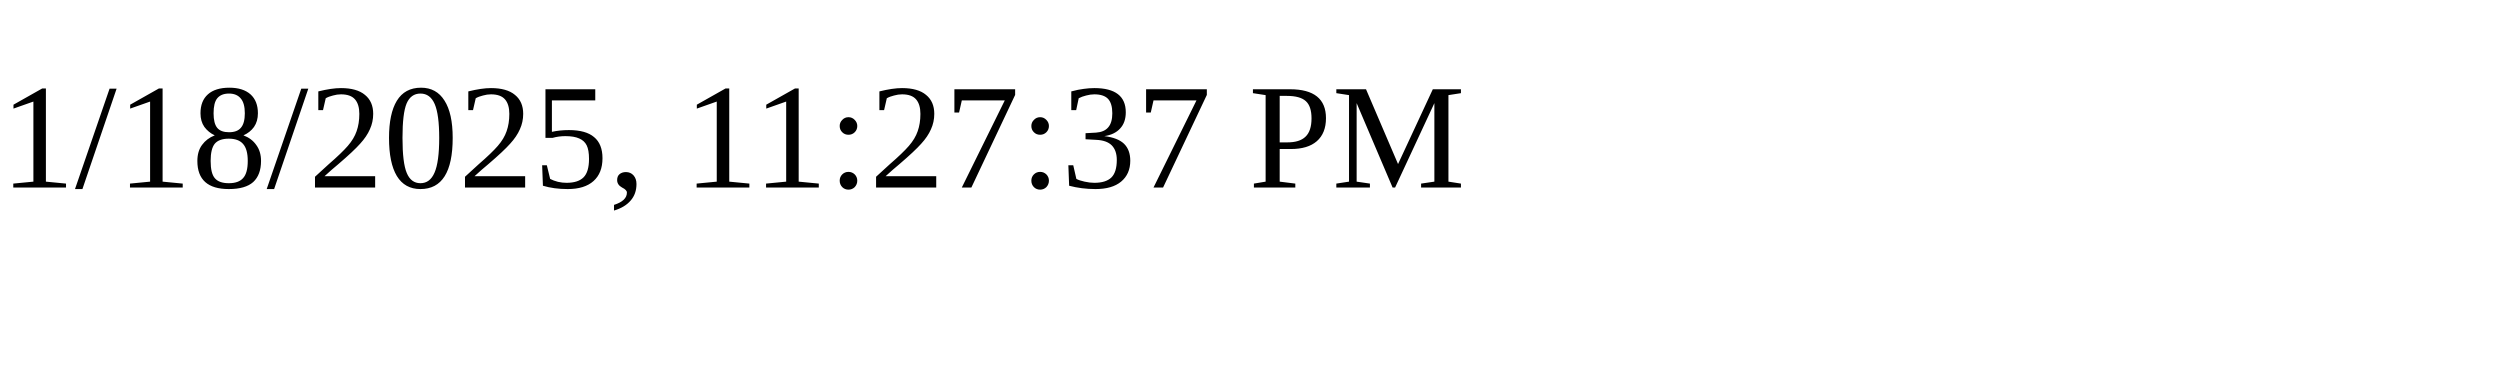
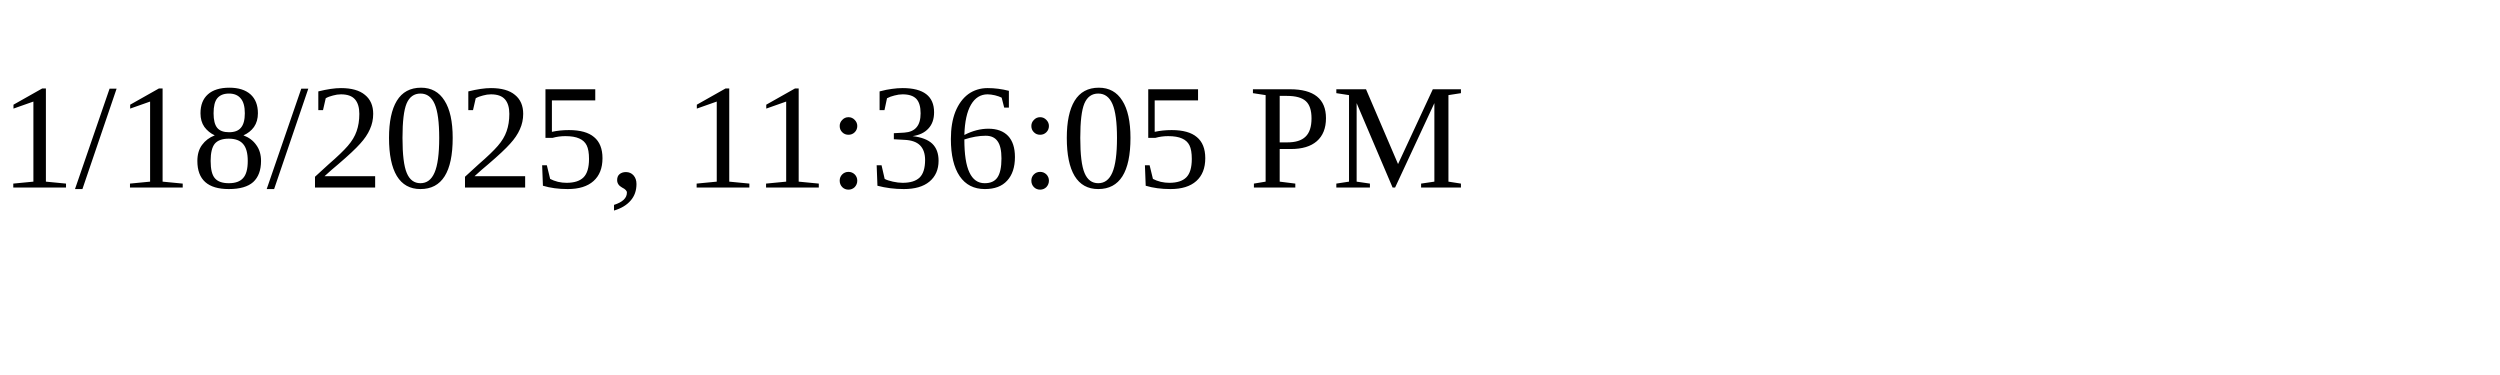
<svg xmlns="http://www.w3.org/2000/svg" height="30" width="200">
-   <text x="0" y="15">1/18/2025, 11:27:37 PM</text>
+   <text x="0" y="15">1/18/2025, 11:36:05 PM</text>
</svg>
